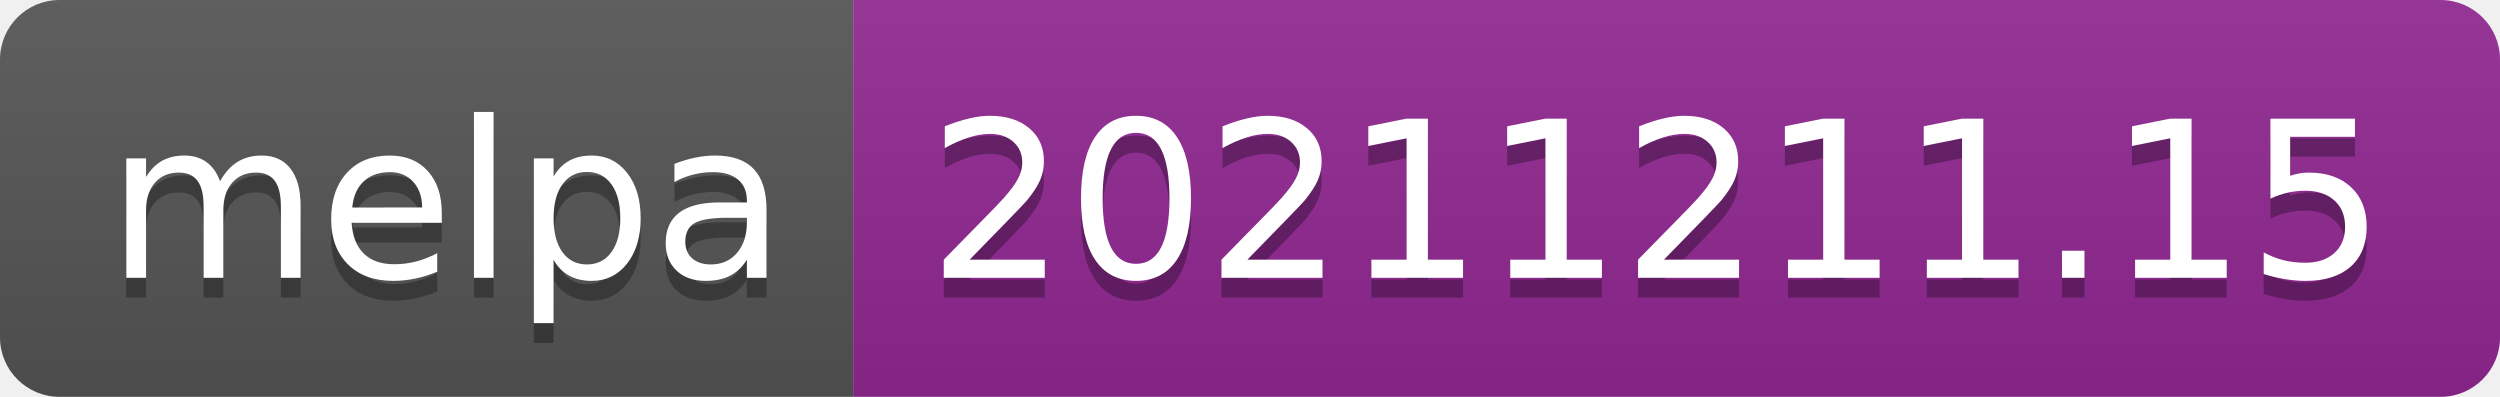
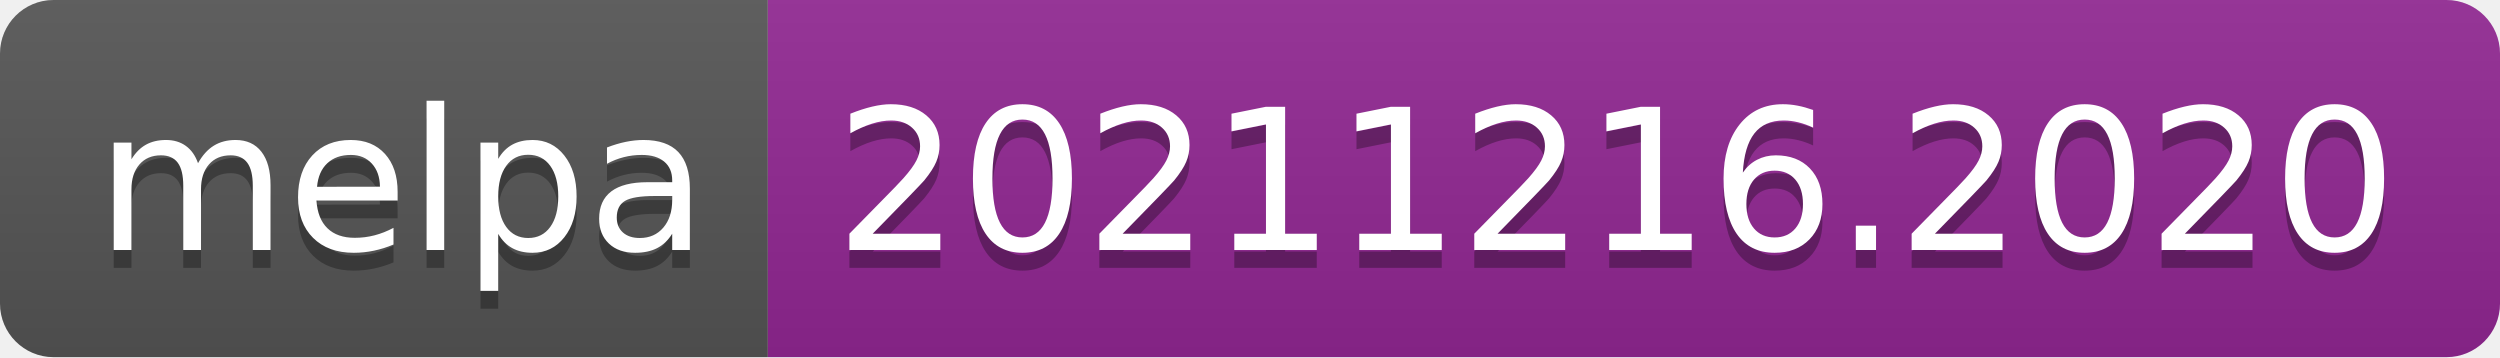
- <svg xmlns="http://www.w3.org/2000/svg" width="126" height="20" role="img" aria-label="melpa: 20211211.15">
+ <svg xmlns="http://www.w3.org/2000/svg" width="140" height="20" role="img" aria-label="melpa: 20211216.2020">
  <linearGradient id="s" x2="0" y2="100%">
    <stop offset="0" stop-color="#bbb" stop-opacity=".1" />
    <stop offset="1" stop-opacity=".1" />
  </linearGradient>
  <clipPath id="r">
-     <rect width="126" height="20" rx="3" fill="#fff" />
+     <rect width="140" height="20" rx="3" fill="#fff" />
  </clipPath>
  <g clip-path="url(#r)">
    <rect width="43" height="20" fill="#555" />
-     <rect x="43" width="83" height="20" fill="#922793" />
-     <rect width="126" height="20" fill="url(#s)" />
+     <rect x="43" width="97" height="20" fill="#922793" />
+     <rect width="140" height="20" fill="url(#s)" />
  </g>
  <g fill="#fff" text-anchor="middle" font-family="Verdana,Geneva,DejaVu Sans,sans-serif" text-rendering="geometricPrecision" font-size="110">
    <text aria-hidden="true" x="225" y="150" fill="#010101" fill-opacity=".3" transform="scale(.1)" textLength="330">melpa</text>
    <text x="225" y="140" transform="scale(.1)" fill="#fff" textLength="330">melpa</text>
-     <text aria-hidden="true" x="835" y="150" fill="#010101" fill-opacity=".3" transform="scale(.1)" textLength="730">20211211.15</text>
-     <text x="835" y="140" transform="scale(.1)" fill="#fff" textLength="730">20211211.15</text>
+     <text aria-hidden="true" x="905" y="150" fill="#010101" fill-opacity=".3" transform="scale(.1)" textLength="870">20211216.2020</text>
+     <text x="905" y="140" transform="scale(.1)" fill="#fff" textLength="870">20211216.2020</text>
  </g>
</svg>
